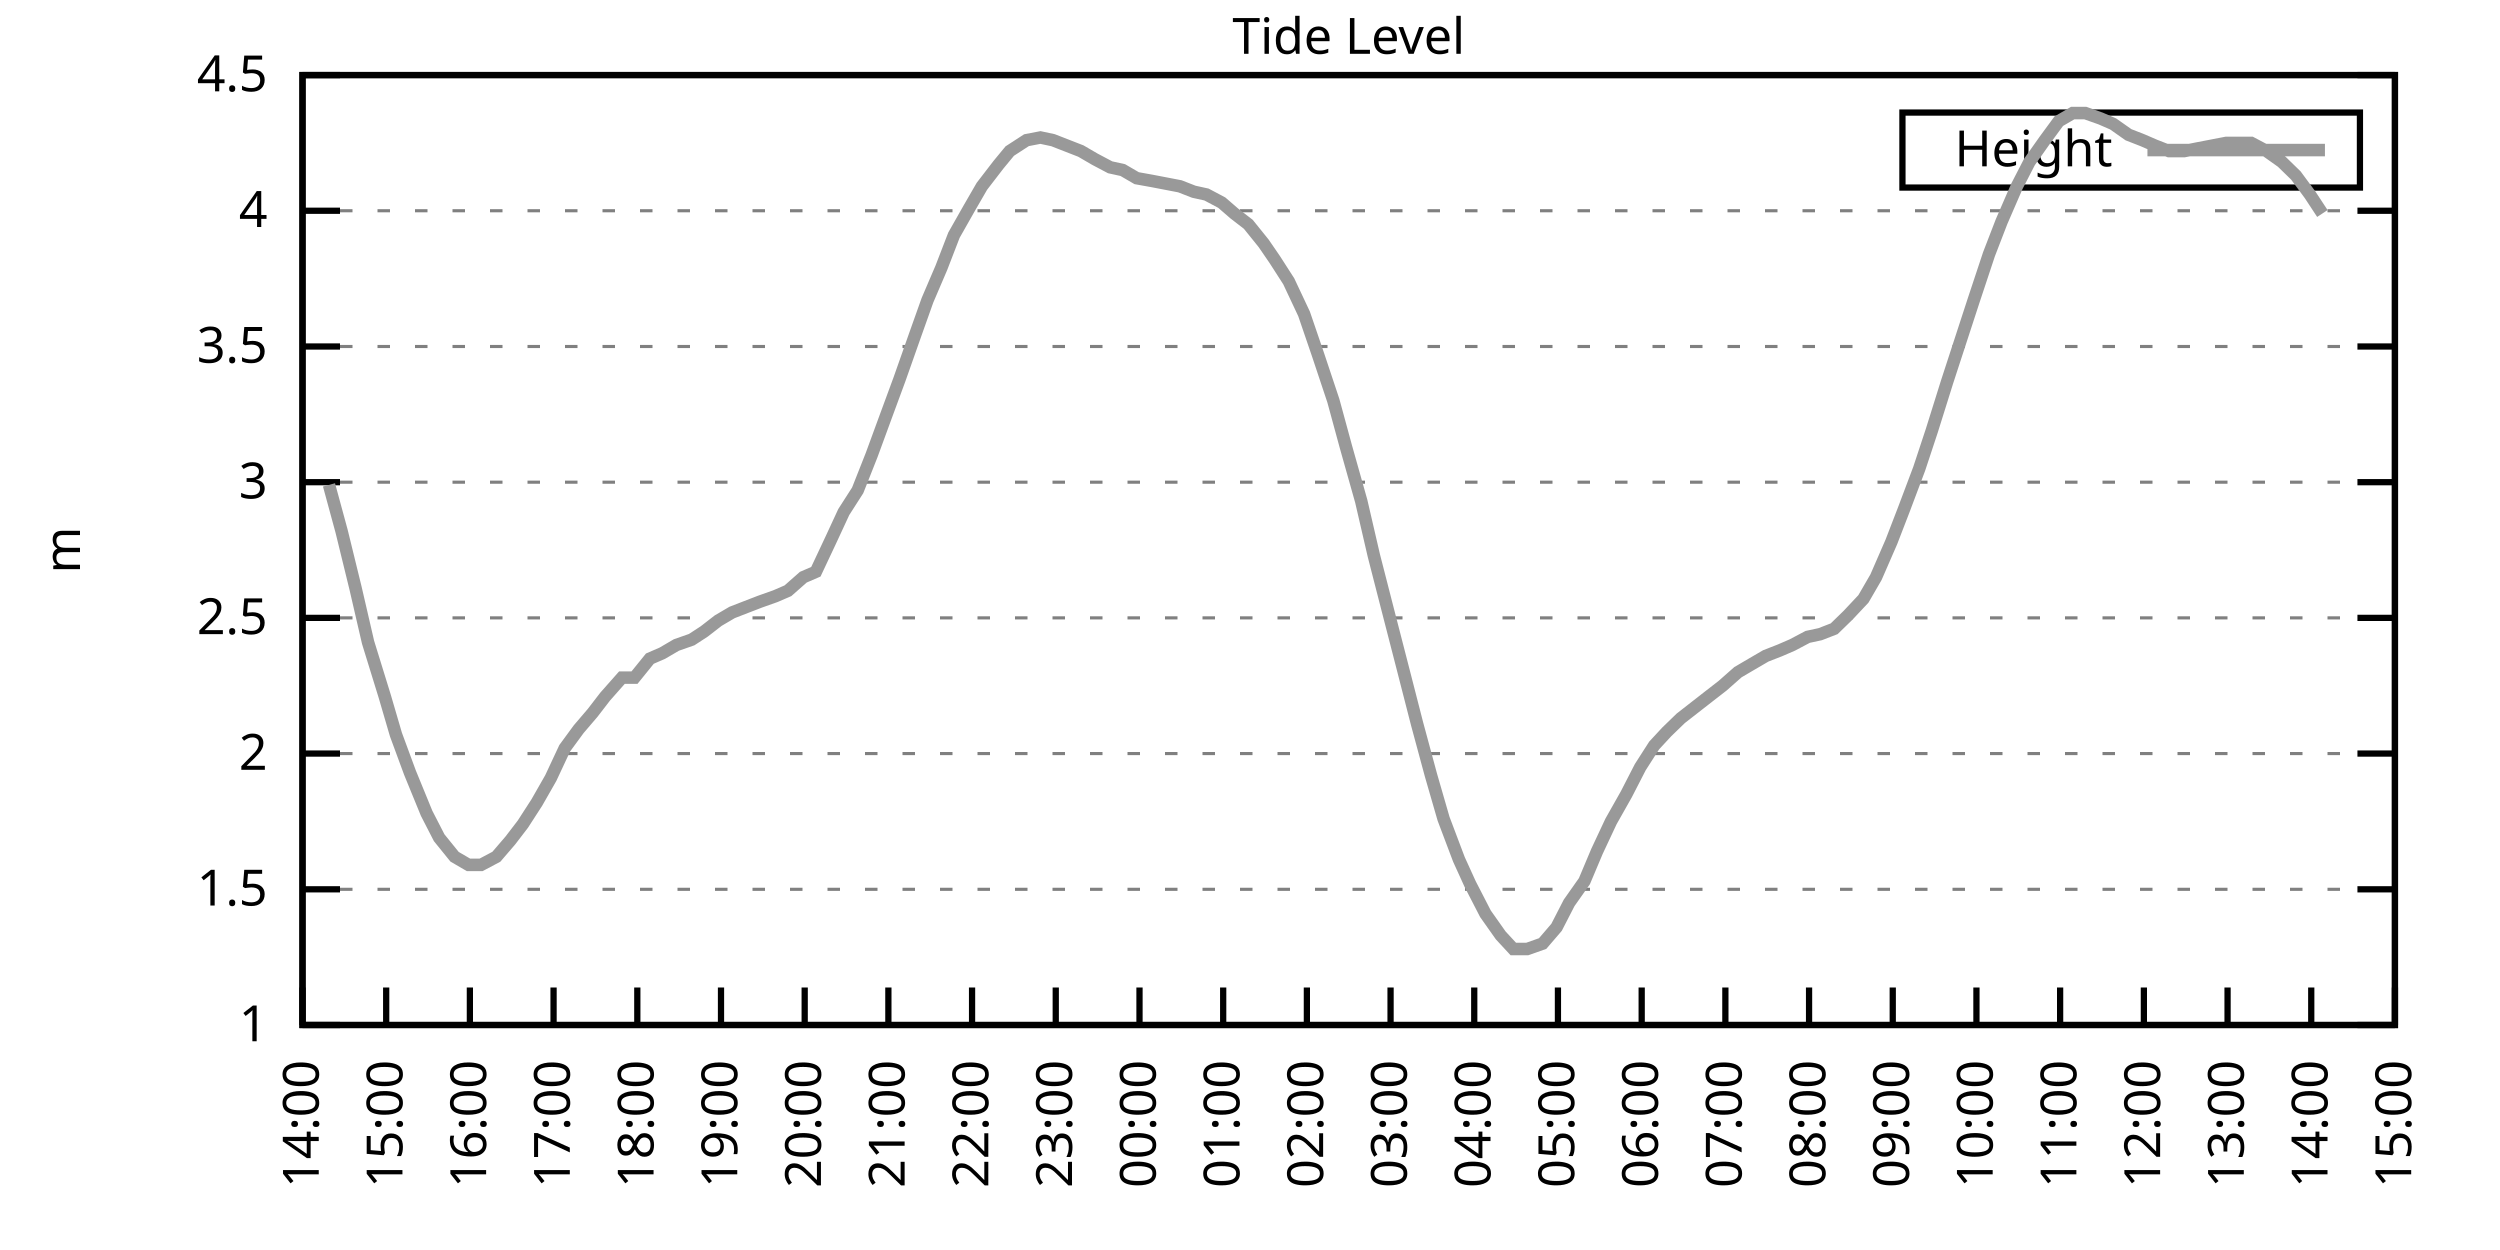
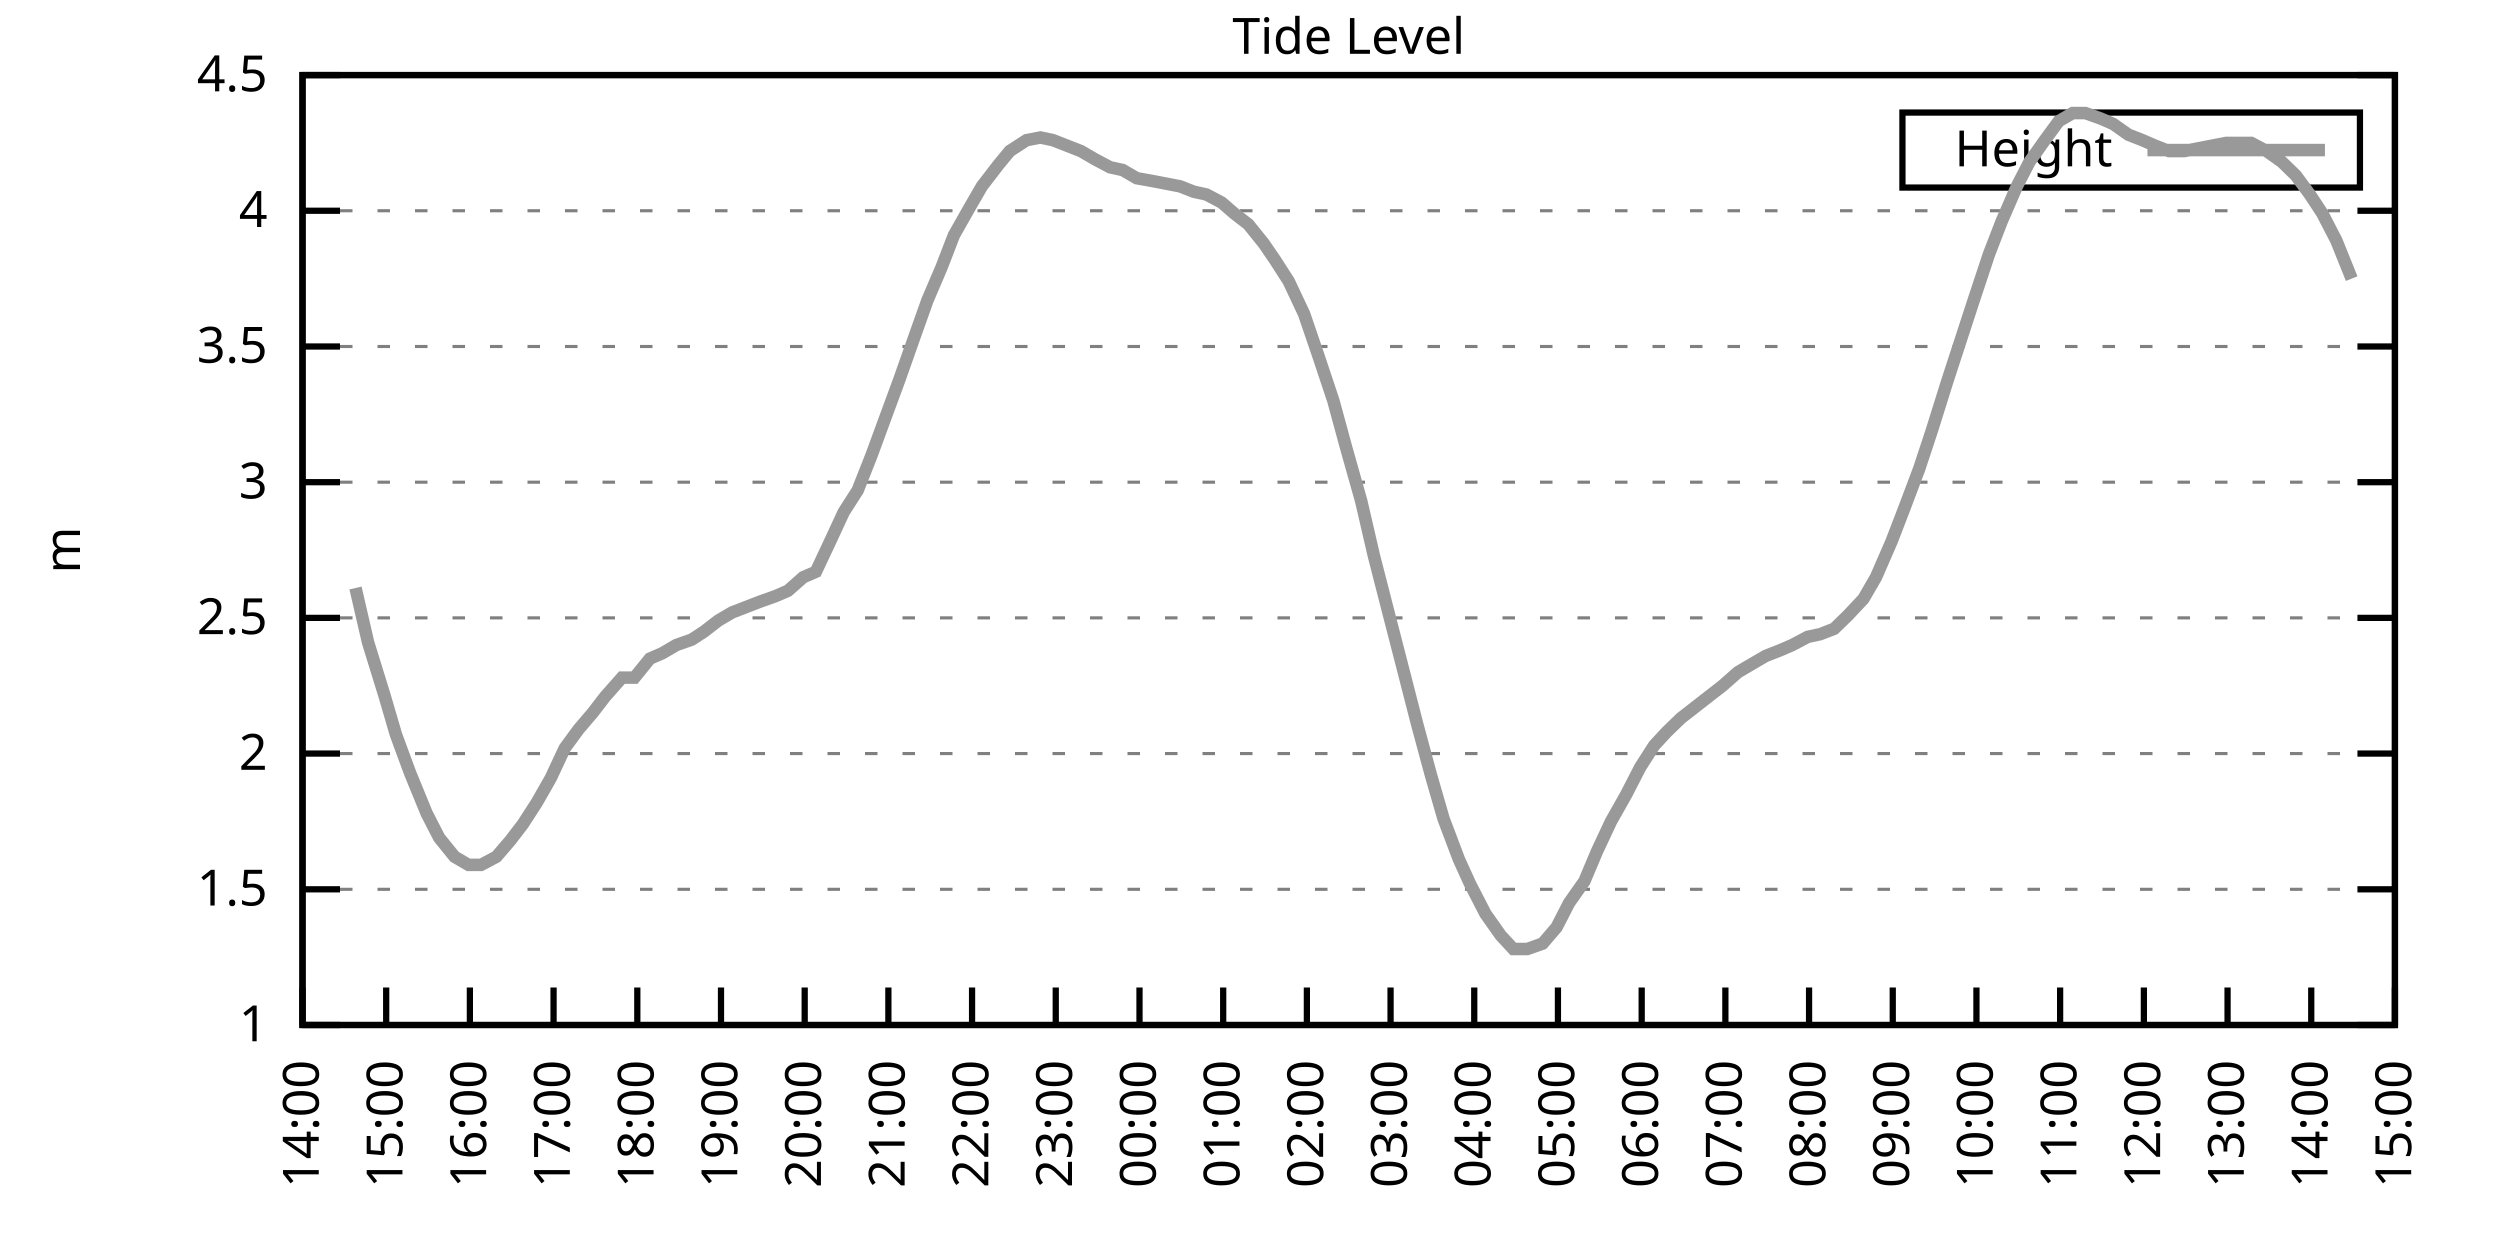
<svg xmlns="http://www.w3.org/2000/svg" xmlns:xlink="http://www.w3.org/1999/xlink" width="400" height="200" viewBox="0 0 400 200">
  <g id="gnuplot_canvas">
    <rect x="0" y="0" width="400" height="200" fill="none" />
    <defs>
      <circle id="gpDot" r="0.5" stroke-width="0.5" stroke="currentColor" />
      <path id="gpPt0" stroke-width="0.333" stroke="currentColor" d="M-1,0 h2 M0,-1 v2" />
      <path id="gpPt1" stroke-width="0.333" stroke="currentColor" d="M-1,-1 L1,1 M1,-1 L-1,1" />
      <path id="gpPt2" stroke-width="0.333" stroke="currentColor" d="M-1,0 L1,0 M0,-1 L0,1 M-1,-1 L1,1 M-1,1 L1,-1" />
      <rect id="gpPt3" stroke-width="0.333" stroke="currentColor" x="-1" y="-1" width="2" height="2" />
      <rect id="gpPt4" stroke-width="0.333" stroke="currentColor" fill="currentColor" x="-1" y="-1" width="2" height="2" />
      <circle id="gpPt5" stroke-width="0.333" stroke="currentColor" cx="0" cy="0" r="1" />
      <use xlink:href="#gpPt5" id="gpPt6" fill="currentColor" stroke="none" />
      <path id="gpPt7" stroke-width="0.333" stroke="currentColor" d="M0,-1.33 L-1.33,0.67 L1.33,0.67 z" />
      <use xlink:href="#gpPt7" id="gpPt8" fill="currentColor" stroke="none" />
      <use xlink:href="#gpPt7" id="gpPt9" stroke="currentColor" transform="rotate(180)" />
      <use xlink:href="#gpPt9" id="gpPt10" fill="currentColor" stroke="none" />
      <use xlink:href="#gpPt3" id="gpPt11" stroke="currentColor" transform="rotate(45)" />
      <use xlink:href="#gpPt11" id="gpPt12" fill="currentColor" stroke="none" />
      <path id="gpPt13" stroke-width="0.333" stroke="currentColor" d="M0,1.330 L1.265,0.411 L0.782,-1.067 L-0.782,-1.076 L-1.265,0.411 z" />
      <use xlink:href="#gpPt13" id="gpPt14" fill="currentColor" stroke="none" />
      <filter id="textbox" filterUnits="objectBoundingBox" x="0" y="0" height="1" width="1">
        <feFlood flood-color="white" flood-opacity="1" result="bgnd" />
        <feComposite in="SourceGraphic" in2="bgnd" operator="atop" />
      </filter>
      <filter id="greybox" filterUnits="objectBoundingBox" x="0" y="0" height="1" width="1">
        <feFlood flood-color="lightgrey" flood-opacity="1" result="grey" />
        <feComposite in="SourceGraphic" in2="grey" operator="atop" />
      </filter>
    </defs>
    <g fill="none" color="white" stroke="currentColor" stroke-width="1.00" stroke-linecap="butt" stroke-linejoin="miter">
</g>
    <g fill="none" color="black" stroke="currentColor" stroke-width="1.00" stroke-linecap="butt" stroke-linejoin="miter">
      <g stroke="none" shape-rendering="crispEdges">
        <polygon fill="rgb(255, 255, 255)" points="48.40,164.00 383.18,164.00 383.18,12.02 48.40,12.02 " />
      </g>
    </g>
    <g fill="none" color="black" stroke="currentColor" stroke-width="1.00" stroke-linecap="butt" stroke-linejoin="miter">
</g>
    <g fill="none" color="black" stroke="black" stroke-width="0.50" stroke-linecap="butt" stroke-linejoin="miter">
</g>
    <g fill="none" color="gray" stroke="currentColor" stroke-width="0.50" stroke-linecap="butt" stroke-linejoin="miter">
      <path stroke="gray" stroke-dasharray="2,4" class="gridline" d="M48.40,164.00 L383.19,164.00  " />
    </g>
    <g fill="none" color="gray" stroke="gray" stroke-width="1.00" stroke-linecap="butt" stroke-linejoin="miter">
</g>
    <g fill="none" color="black" stroke="currentColor" stroke-width="1.00" stroke-linecap="butt" stroke-linejoin="miter">
      <path stroke="black" d="M48.40,164.00 L54.40,164.00 M383.19,164.00 L377.19,164.00  " />
      <g transform="translate(42.80,166.60)" stroke="none" fill="black" font-family="Sans" font-size="8.00" text-anchor="end">
        <text>
          <tspan font-family="Sans"> 1</tspan>
        </text>
      </g>
    </g>
    <g fill="none" color="black" stroke="currentColor" stroke-width="1.00" stroke-linecap="butt" stroke-linejoin="miter">
</g>
    <g fill="none" color="black" stroke="black" stroke-width="0.50" stroke-linecap="butt" stroke-linejoin="miter">
</g>
    <g fill="none" color="gray" stroke="currentColor" stroke-width="0.50" stroke-linecap="butt" stroke-linejoin="miter">
      <path stroke="gray" stroke-dasharray="2,4" class="gridline" d="M48.40,142.29 L383.19,142.29  " />
    </g>
    <g fill="none" color="gray" stroke="gray" stroke-width="1.00" stroke-linecap="butt" stroke-linejoin="miter">
</g>
    <g fill="none" color="black" stroke="currentColor" stroke-width="1.00" stroke-linecap="butt" stroke-linejoin="miter">
      <path stroke="black" d="M48.40,142.29 L54.40,142.29 M383.19,142.29 L377.19,142.29  " />
      <g transform="translate(42.80,144.89)" stroke="none" fill="black" font-family="Sans" font-size="8.00" text-anchor="end">
        <text>
          <tspan font-family="Sans"> 1.5</tspan>
        </text>
      </g>
    </g>
    <g fill="none" color="black" stroke="currentColor" stroke-width="1.00" stroke-linecap="butt" stroke-linejoin="miter">
</g>
    <g fill="none" color="black" stroke="black" stroke-width="0.50" stroke-linecap="butt" stroke-linejoin="miter">
</g>
    <g fill="none" color="gray" stroke="currentColor" stroke-width="0.50" stroke-linecap="butt" stroke-linejoin="miter">
      <path stroke="gray" stroke-dasharray="2,4" class="gridline" d="M48.40,120.57 L383.19,120.57  " />
    </g>
    <g fill="none" color="gray" stroke="gray" stroke-width="1.00" stroke-linecap="butt" stroke-linejoin="miter">
</g>
    <g fill="none" color="black" stroke="currentColor" stroke-width="1.00" stroke-linecap="butt" stroke-linejoin="miter">
      <path stroke="black" d="M48.40,120.57 L54.40,120.57 M383.19,120.57 L377.19,120.57  " />
      <g transform="translate(42.80,123.17)" stroke="none" fill="black" font-family="Sans" font-size="8.00" text-anchor="end">
        <text>
          <tspan font-family="Sans"> 2</tspan>
        </text>
      </g>
    </g>
    <g fill="none" color="black" stroke="currentColor" stroke-width="1.00" stroke-linecap="butt" stroke-linejoin="miter">
</g>
    <g fill="none" color="black" stroke="black" stroke-width="0.50" stroke-linecap="butt" stroke-linejoin="miter">
</g>
    <g fill="none" color="gray" stroke="currentColor" stroke-width="0.50" stroke-linecap="butt" stroke-linejoin="miter">
      <path stroke="gray" stroke-dasharray="2,4" class="gridline" d="M48.40,98.86 L383.19,98.86  " />
    </g>
    <g fill="none" color="gray" stroke="gray" stroke-width="1.00" stroke-linecap="butt" stroke-linejoin="miter">
</g>
    <g fill="none" color="black" stroke="currentColor" stroke-width="1.00" stroke-linecap="butt" stroke-linejoin="miter">
      <path stroke="black" d="M48.40,98.86 L54.40,98.86 M383.19,98.86 L377.19,98.86  " />
      <g transform="translate(42.80,101.46)" stroke="none" fill="black" font-family="Sans" font-size="8.00" text-anchor="end">
        <text>
          <tspan font-family="Sans"> 2.5</tspan>
        </text>
      </g>
    </g>
    <g fill="none" color="black" stroke="currentColor" stroke-width="1.00" stroke-linecap="butt" stroke-linejoin="miter">
</g>
    <g fill="none" color="black" stroke="black" stroke-width="0.50" stroke-linecap="butt" stroke-linejoin="miter">
</g>
    <g fill="none" color="gray" stroke="currentColor" stroke-width="0.50" stroke-linecap="butt" stroke-linejoin="miter">
      <path stroke="gray" stroke-dasharray="2,4" class="gridline" d="M48.40,77.15 L383.19,77.15  " />
    </g>
    <g fill="none" color="gray" stroke="gray" stroke-width="1.00" stroke-linecap="butt" stroke-linejoin="miter">
</g>
    <g fill="none" color="black" stroke="currentColor" stroke-width="1.00" stroke-linecap="butt" stroke-linejoin="miter">
      <path stroke="black" d="M48.40,77.15 L54.40,77.15 M383.19,77.15 L377.19,77.15  " />
      <g transform="translate(42.80,79.75)" stroke="none" fill="black" font-family="Sans" font-size="8.00" text-anchor="end">
        <text>
          <tspan font-family="Sans"> 3</tspan>
        </text>
      </g>
    </g>
    <g fill="none" color="black" stroke="currentColor" stroke-width="1.00" stroke-linecap="butt" stroke-linejoin="miter">
</g>
    <g fill="none" color="black" stroke="black" stroke-width="0.50" stroke-linecap="butt" stroke-linejoin="miter">
</g>
    <g fill="none" color="gray" stroke="currentColor" stroke-width="0.50" stroke-linecap="butt" stroke-linejoin="miter">
      <path stroke="gray" stroke-dasharray="2,4" class="gridline" d="M48.40,55.44 L383.19,55.44  " />
    </g>
    <g fill="none" color="gray" stroke="gray" stroke-width="1.00" stroke-linecap="butt" stroke-linejoin="miter">
</g>
    <g fill="none" color="black" stroke="currentColor" stroke-width="1.00" stroke-linecap="butt" stroke-linejoin="miter">
      <path stroke="black" d="M48.40,55.44 L54.40,55.44 M383.19,55.44 L377.19,55.44  " />
      <g transform="translate(42.80,58.04)" stroke="none" fill="black" font-family="Sans" font-size="8.00" text-anchor="end">
        <text>
          <tspan font-family="Sans"> 3.5</tspan>
        </text>
      </g>
    </g>
    <g fill="none" color="black" stroke="currentColor" stroke-width="1.00" stroke-linecap="butt" stroke-linejoin="miter">
</g>
    <g fill="none" color="black" stroke="black" stroke-width="0.50" stroke-linecap="butt" stroke-linejoin="miter">
</g>
    <g fill="none" color="gray" stroke="currentColor" stroke-width="0.50" stroke-linecap="butt" stroke-linejoin="miter">
      <path stroke="gray" stroke-dasharray="2,4" class="gridline" d="M48.40,33.72 L383.19,33.72  " />
    </g>
    <g fill="none" color="gray" stroke="gray" stroke-width="1.00" stroke-linecap="butt" stroke-linejoin="miter">
</g>
    <g fill="none" color="black" stroke="currentColor" stroke-width="1.00" stroke-linecap="butt" stroke-linejoin="miter">
      <path stroke="black" d="M48.40,33.72 L54.40,33.72 M383.19,33.72 L377.19,33.72  " />
      <g transform="translate(42.80,36.32)" stroke="none" fill="black" font-family="Sans" font-size="8.00" text-anchor="end">
        <text>
          <tspan font-family="Sans"> 4</tspan>
        </text>
      </g>
    </g>
    <g fill="none" color="black" stroke="currentColor" stroke-width="1.00" stroke-linecap="butt" stroke-linejoin="miter">
</g>
    <g fill="none" color="black" stroke="black" stroke-width="0.50" stroke-linecap="butt" stroke-linejoin="miter">
</g>
    <g fill="none" color="gray" stroke="currentColor" stroke-width="0.50" stroke-linecap="butt" stroke-linejoin="miter">
      <path stroke="gray" stroke-dasharray="2,4" class="gridline" d="M48.40,12.01 L383.19,12.01  " />
    </g>
    <g fill="none" color="gray" stroke="gray" stroke-width="1.00" stroke-linecap="butt" stroke-linejoin="miter">
</g>
    <g fill="none" color="black" stroke="currentColor" stroke-width="1.00" stroke-linecap="butt" stroke-linejoin="miter">
      <path stroke="black" d="M48.40,12.01 L54.40,12.01 M383.19,12.01 L377.19,12.01  " />
      <g transform="translate(42.80,14.61)" stroke="none" fill="black" font-family="Sans" font-size="8.00" text-anchor="end">
        <text>
          <tspan font-family="Sans"> 4.5</tspan>
        </text>
      </g>
    </g>
    <g fill="none" color="black" stroke="currentColor" stroke-width="1.00" stroke-linecap="butt" stroke-linejoin="miter">
      <path stroke="black" d="M48.40,164.00 L48.40,158.00  " />
      <g transform="translate(51.00,169.60) rotate(270.00)" stroke="none" fill="black" font-family="Sans" font-size="8.00" text-anchor="end">
        <text>
          <tspan font-family="Sans">14:00</tspan>
        </text>
      </g>
    </g>
    <g fill="none" color="black" stroke="currentColor" stroke-width="1.00" stroke-linecap="butt" stroke-linejoin="miter">
      <path stroke="black" d="M61.79,164.00 L61.79,158.00  " />
      <g transform="translate(64.39,169.60) rotate(270.00)" stroke="none" fill="black" font-family="Sans" font-size="8.00" text-anchor="end">
        <text>
          <tspan font-family="Sans">15:00</tspan>
        </text>
      </g>
    </g>
    <g fill="none" color="black" stroke="currentColor" stroke-width="1.00" stroke-linecap="butt" stroke-linejoin="miter">
      <path stroke="black" d="M75.18,164.00 L75.18,158.00  " />
      <g transform="translate(77.78,169.60) rotate(270.00)" stroke="none" fill="black" font-family="Sans" font-size="8.00" text-anchor="end">
        <text>
          <tspan font-family="Sans">16:00</tspan>
        </text>
      </g>
    </g>
    <g fill="none" color="black" stroke="currentColor" stroke-width="1.00" stroke-linecap="butt" stroke-linejoin="miter">
      <path stroke="black" d="M88.57,164.00 L88.57,158.00  " />
      <g transform="translate(91.17,169.60) rotate(270.00)" stroke="none" fill="black" font-family="Sans" font-size="8.00" text-anchor="end">
        <text>
          <tspan font-family="Sans">17:00</tspan>
        </text>
      </g>
    </g>
    <g fill="none" color="black" stroke="currentColor" stroke-width="1.00" stroke-linecap="butt" stroke-linejoin="miter">
      <path stroke="black" d="M101.97,164.00 L101.97,158.00  " />
      <g transform="translate(104.57,169.60) rotate(270.00)" stroke="none" fill="black" font-family="Sans" font-size="8.00" text-anchor="end">
        <text>
          <tspan font-family="Sans">18:00</tspan>
        </text>
      </g>
    </g>
    <g fill="none" color="black" stroke="currentColor" stroke-width="1.00" stroke-linecap="butt" stroke-linejoin="miter">
      <path stroke="black" d="M115.36,164.00 L115.36,158.00  " />
      <g transform="translate(117.96,169.60) rotate(270.00)" stroke="none" fill="black" font-family="Sans" font-size="8.00" text-anchor="end">
        <text>
          <tspan font-family="Sans">19:00</tspan>
        </text>
      </g>
    </g>
    <g fill="none" color="black" stroke="currentColor" stroke-width="1.00" stroke-linecap="butt" stroke-linejoin="miter">
      <path stroke="black" d="M128.75,164.00 L128.75,158.00  " />
      <g transform="translate(131.35,169.60) rotate(270.00)" stroke="none" fill="black" font-family="Sans" font-size="8.00" text-anchor="end">
        <text>
          <tspan font-family="Sans">20:00</tspan>
        </text>
      </g>
    </g>
    <g fill="none" color="black" stroke="currentColor" stroke-width="1.00" stroke-linecap="butt" stroke-linejoin="miter">
      <path stroke="black" d="M142.14,164.00 L142.14,158.00  " />
      <g transform="translate(144.74,169.60) rotate(270.00)" stroke="none" fill="black" font-family="Sans" font-size="8.00" text-anchor="end">
        <text>
          <tspan font-family="Sans">21:00</tspan>
        </text>
      </g>
    </g>
    <g fill="none" color="black" stroke="currentColor" stroke-width="1.00" stroke-linecap="butt" stroke-linejoin="miter">
      <path stroke="black" d="M155.53,164.00 L155.53,158.00  " />
      <g transform="translate(158.13,169.60) rotate(270.00)" stroke="none" fill="black" font-family="Sans" font-size="8.00" text-anchor="end">
        <text>
          <tspan font-family="Sans">22:00</tspan>
        </text>
      </g>
    </g>
    <g fill="none" color="black" stroke="currentColor" stroke-width="1.00" stroke-linecap="butt" stroke-linejoin="miter">
      <path stroke="black" d="M168.92,164.00 L168.92,158.00  " />
      <g transform="translate(171.52,169.60) rotate(270.00)" stroke="none" fill="black" font-family="Sans" font-size="8.00" text-anchor="end">
        <text>
          <tspan font-family="Sans">23:00</tspan>
        </text>
      </g>
    </g>
    <g fill="none" color="black" stroke="currentColor" stroke-width="1.00" stroke-linecap="butt" stroke-linejoin="miter">
      <path stroke="black" d="M182.32,164.00 L182.32,158.00  " />
      <g transform="translate(184.92,169.60) rotate(270.00)" stroke="none" fill="black" font-family="Sans" font-size="8.00" text-anchor="end">
        <text>
          <tspan font-family="Sans">00:00</tspan>
        </text>
      </g>
    </g>
    <g fill="none" color="black" stroke="currentColor" stroke-width="1.00" stroke-linecap="butt" stroke-linejoin="miter">
      <path stroke="black" d="M195.71,164.00 L195.71,158.00  " />
      <g transform="translate(198.31,169.60) rotate(270.00)" stroke="none" fill="black" font-family="Sans" font-size="8.00" text-anchor="end">
        <text>
          <tspan font-family="Sans">01:00</tspan>
        </text>
      </g>
    </g>
    <g fill="none" color="black" stroke="currentColor" stroke-width="1.00" stroke-linecap="butt" stroke-linejoin="miter">
      <path stroke="black" d="M209.10,164.00 L209.10,158.00  " />
      <g transform="translate(211.70,169.60) rotate(270.00)" stroke="none" fill="black" font-family="Sans" font-size="8.00" text-anchor="end">
        <text>
          <tspan font-family="Sans">02:00</tspan>
        </text>
      </g>
    </g>
    <g fill="none" color="black" stroke="currentColor" stroke-width="1.00" stroke-linecap="butt" stroke-linejoin="miter">
      <path stroke="black" d="M222.49,164.00 L222.49,158.00  " />
      <g transform="translate(225.09,169.60) rotate(270.00)" stroke="none" fill="black" font-family="Sans" font-size="8.00" text-anchor="end">
        <text>
          <tspan font-family="Sans">03:00</tspan>
        </text>
      </g>
    </g>
    <g fill="none" color="black" stroke="currentColor" stroke-width="1.00" stroke-linecap="butt" stroke-linejoin="miter">
      <path stroke="black" d="M235.88,164.00 L235.88,158.00  " />
      <g transform="translate(238.48,169.60) rotate(270.00)" stroke="none" fill="black" font-family="Sans" font-size="8.00" text-anchor="end">
        <text>
          <tspan font-family="Sans">04:00</tspan>
        </text>
      </g>
    </g>
    <g fill="none" color="black" stroke="currentColor" stroke-width="1.00" stroke-linecap="butt" stroke-linejoin="miter">
      <path stroke="black" d="M249.27,164.00 L249.27,158.00  " />
      <g transform="translate(251.87,169.60) rotate(270.00)" stroke="none" fill="black" font-family="Sans" font-size="8.00" text-anchor="end">
        <text>
          <tspan font-family="Sans">05:00</tspan>
        </text>
      </g>
    </g>
    <g fill="none" color="black" stroke="currentColor" stroke-width="1.00" stroke-linecap="butt" stroke-linejoin="miter">
      <path stroke="black" d="M262.67,164.00 L262.67,158.00  " />
      <g transform="translate(265.27,169.60) rotate(270.00)" stroke="none" fill="black" font-family="Sans" font-size="8.00" text-anchor="end">
        <text>
          <tspan font-family="Sans">06:00</tspan>
        </text>
      </g>
    </g>
    <g fill="none" color="black" stroke="currentColor" stroke-width="1.00" stroke-linecap="butt" stroke-linejoin="miter">
      <path stroke="black" d="M276.06,164.00 L276.06,158.00  " />
      <g transform="translate(278.66,169.60) rotate(270.00)" stroke="none" fill="black" font-family="Sans" font-size="8.00" text-anchor="end">
        <text>
          <tspan font-family="Sans">07:00</tspan>
        </text>
      </g>
    </g>
    <g fill="none" color="black" stroke="currentColor" stroke-width="1.00" stroke-linecap="butt" stroke-linejoin="miter">
      <path stroke="black" d="M289.45,164.00 L289.45,158.00  " />
      <g transform="translate(292.05,169.60) rotate(270.00)" stroke="none" fill="black" font-family="Sans" font-size="8.00" text-anchor="end">
        <text>
          <tspan font-family="Sans">08:00</tspan>
        </text>
      </g>
    </g>
    <g fill="none" color="black" stroke="currentColor" stroke-width="1.00" stroke-linecap="butt" stroke-linejoin="miter">
      <path stroke="black" d="M302.84,164.00 L302.84,158.00  " />
      <g transform="translate(305.44,169.60) rotate(270.00)" stroke="none" fill="black" font-family="Sans" font-size="8.00" text-anchor="end">
        <text>
          <tspan font-family="Sans">09:00</tspan>
        </text>
      </g>
    </g>
    <g fill="none" color="black" stroke="currentColor" stroke-width="1.00" stroke-linecap="butt" stroke-linejoin="miter">
      <path stroke="black" d="M316.23,164.00 L316.23,158.00  " />
      <g transform="translate(318.83,169.60) rotate(270.00)" stroke="none" fill="black" font-family="Sans" font-size="8.00" text-anchor="end">
        <text>
          <tspan font-family="Sans">10:00</tspan>
        </text>
      </g>
    </g>
    <g fill="none" color="black" stroke="currentColor" stroke-width="1.00" stroke-linecap="butt" stroke-linejoin="miter">
      <path stroke="black" d="M329.62,164.00 L329.62,158.00  " />
      <g transform="translate(332.22,169.60) rotate(270.00)" stroke="none" fill="black" font-family="Sans" font-size="8.00" text-anchor="end">
        <text>
          <tspan font-family="Sans">11:00</tspan>
        </text>
      </g>
    </g>
    <g fill="none" color="black" stroke="currentColor" stroke-width="1.00" stroke-linecap="butt" stroke-linejoin="miter">
      <path stroke="black" d="M343.02,164.00 L343.02,158.00  " />
      <g transform="translate(345.62,169.60) rotate(270.00)" stroke="none" fill="black" font-family="Sans" font-size="8.00" text-anchor="end">
        <text>
          <tspan font-family="Sans">12:00</tspan>
        </text>
      </g>
    </g>
    <g fill="none" color="black" stroke="currentColor" stroke-width="1.00" stroke-linecap="butt" stroke-linejoin="miter">
      <path stroke="black" d="M356.41,164.00 L356.41,158.00  " />
      <g transform="translate(359.01,169.60) rotate(270.00)" stroke="none" fill="black" font-family="Sans" font-size="8.00" text-anchor="end">
        <text>
          <tspan font-family="Sans">13:00</tspan>
        </text>
      </g>
    </g>
    <g fill="none" color="black" stroke="currentColor" stroke-width="1.00" stroke-linecap="butt" stroke-linejoin="miter">
      <path stroke="black" d="M369.80,164.00 L369.80,158.00  " />
      <g transform="translate(372.40,169.60) rotate(270.00)" stroke="none" fill="black" font-family="Sans" font-size="8.00" text-anchor="end">
        <text>
          <tspan font-family="Sans">14:00</tspan>
        </text>
      </g>
    </g>
    <g fill="none" color="black" stroke="currentColor" stroke-width="1.00" stroke-linecap="butt" stroke-linejoin="miter">
      <path stroke="black" d="M383.19,164.00 L383.19,158.00  " />
      <g transform="translate(385.79,169.60) rotate(270.00)" stroke="none" fill="black" font-family="Sans" font-size="8.00" text-anchor="end">
        <text>
          <tspan font-family="Sans">15:00</tspan>
        </text>
      </g>
    </g>
    <g fill="none" color="black" stroke="currentColor" stroke-width="1.00" stroke-linecap="butt" stroke-linejoin="miter">
</g>
    <g fill="none" color="black" stroke="currentColor" stroke-width="1.00" stroke-linecap="butt" stroke-linejoin="miter">
      <path stroke="black" d="M48.40,12.01 L48.40,164.00 L383.19,164.00 L383.19,12.01 L48.40,12.01 Z  " />
    </g>
    <g fill="none" color="black" stroke="currentColor" stroke-width="1.00" stroke-linecap="butt" stroke-linejoin="miter">
</g>
    <g fill="none" color="black" stroke="currentColor" stroke-width="1.00" stroke-linecap="butt" stroke-linejoin="miter">
      <path stroke="black" d="M304.39,30.01 L304.39,18.01 L377.59,18.01 L377.59,30.01 L304.39,30.01 Z  " />
    </g>
    <g id="Tide_level_plot_1">
      <g fill="none" color="white" stroke="black" stroke-width="2.00" stroke-linecap="butt" stroke-linejoin="miter">
</g>
      <g fill="none" color="black" stroke="currentColor" stroke-width="2.00" stroke-linecap="butt" stroke-linejoin="miter">
        <g transform="translate(337.99,26.61)" stroke="none" fill="black" font-family="Sans" font-size="8.00" text-anchor="end">
          <text>
            <tspan font-family="Sans">Height</tspan>
          </text>
        </g>
      </g>
      <g fill="none" color="black" stroke="currentColor" stroke-width="2.00" stroke-linecap="butt" stroke-linejoin="miter">
-         <path stroke="rgb(153, 153, 153)" d="M343.59,24.01 L371.99,24.01 M52.64,77.58 L54.65,84.97 L56.88,94.08 L58.89,102.77 L61.57,111.45 L63.35,117.53   L65.59,123.61 L68.26,130.13 L70.27,134.04 L72.73,137.08 L74.96,138.38 L76.97,138.38 L79.42,137.08 L81.66,134.47   L83.66,131.86 L85.90,128.39 L88.13,124.48 L90.36,119.71 L92.59,116.67 L94.82,114.06 L96.83,111.45 L99.51,108.42   L101.52,108.42 L103.98,105.38 L105.98,104.51 L108.22,103.20 L110.67,102.34 L112.68,101.03 L114.91,99.30 L117.14,97.99   L119.38,97.12 L121.61,96.26 L124.06,95.39 L126.07,94.52 L128.53,92.35 L130.54,91.48 L132.99,86.27 L135.00,81.93   L137.23,78.45 L139.46,72.81 L141.69,66.73 L143.93,60.65 L146.38,53.70 L148.39,48.05 L150.62,42.84 L152.63,37.63   L155.09,33.29 L157.10,29.81 L159.77,26.34 L161.56,24.17 L164.24,22.43 L166.47,22.00 L168.48,22.43 L170.71,23.30   L172.94,24.17 L175.17,25.47 L177.63,26.77 L179.64,27.21 L181.87,28.51 L184.32,28.95 L186.56,29.38 L188.79,29.81   L191.02,30.68 L193.03,31.12 L195.48,32.42 L197.49,34.16 L199.73,35.89 L202.18,38.93 L203.97,41.54 L206.20,45.01   L208.65,50.22 L210.88,56.74 L213.34,64.12 L215.35,71.50 L217.80,80.19 L219.81,88.87 L222.04,97.56 L224.50,107.11   L226.73,115.80 L228.96,124.05 L230.97,131.00 L233.43,137.51 L235.21,141.42 L237.67,146.20 L240.12,149.67 L242.13,151.84   L244.36,151.84 L246.82,150.97 L249.05,148.37 L251.06,144.46 L253.51,140.98 L255.52,136.21 L257.76,131.43 L260.21,127.09   L262.44,122.75 L264.67,119.27 L266.68,117.10 L268.92,114.93 L271.15,113.19 L273.38,111.45 L275.61,109.72 L278.07,107.55   L280.30,106.24 L282.53,104.94 L284.76,104.07 L286.77,103.20 L289.23,101.90 L291.23,101.47 L293.47,100.60 L295.70,98.43   L298.15,95.82 L300.16,92.35 L302.62,86.70 L304.63,81.49 L307.08,74.98 L309.09,68.90 L311.54,61.08 L315.79,48.05   L318.24,40.67 L320.25,35.46 L322.70,29.81 L324.71,25.91 L327.17,22.43 L329.40,19.39 L331.63,18.09 L333.64,18.09   L336.10,18.96 L338.10,19.83 L340.56,21.56 L342.79,22.43 L344.80,23.30 L347.03,24.17 L349.49,24.17 L351.72,23.73   L353.95,23.30 L356.18,22.87 L358.19,22.87 L360.20,22.87 L362.66,24.17 L365.11,25.91 L367.34,28.08 L369.58,31.12   L371.58,34.16  " />
+         <path stroke="rgb(153, 153, 153)" d="M343.59,24.01 L371.99,24.01 M56.88,94.08 L58.89,102.77 L61.57,111.45 L63.35,117.53 L65.59,123.61 L68.26,130.13   L70.27,134.04 L72.73,137.08 L74.96,138.38 L76.97,138.38 L79.42,137.08 L81.66,134.47 L83.66,131.86 L85.90,128.39   L88.13,124.48 L90.36,119.71 L92.59,116.67 L94.82,114.06 L96.83,111.45 L99.51,108.42 L101.52,108.42 L103.98,105.38   L105.98,104.51 L108.22,103.20 L110.67,102.34 L112.68,101.03 L114.91,99.30 L117.14,97.99 L119.38,97.12 L121.61,96.26   L124.06,95.39 L126.07,94.52 L128.53,92.35 L130.54,91.48 L132.99,86.27 L135.00,81.93 L137.23,78.45 L139.46,72.81   L141.69,66.73 L143.93,60.65 L146.38,53.70 L148.39,48.05 L150.62,42.84 L152.63,37.63 L155.09,33.29 L157.10,29.81   L159.77,26.34 L161.56,24.17 L164.24,22.43 L166.47,22.00 L168.48,22.43 L170.71,23.30 L172.94,24.17 L175.17,25.47   L177.63,26.77 L179.64,27.21 L181.87,28.51 L184.32,28.95 L186.56,29.38 L188.79,29.81 L191.02,30.68 L193.03,31.12   L195.48,32.42 L197.49,34.16 L199.73,35.89 L202.18,38.93 L203.97,41.54 L206.20,45.01 L208.65,50.22 L210.88,56.74   L213.34,64.12 L215.35,71.50 L217.80,80.19 L219.81,88.87 L222.04,97.56 L224.50,107.11 L226.73,115.80 L228.96,124.05   L230.97,131.00 L233.43,137.51 L235.21,141.42 L237.67,146.20 L240.12,149.67 L242.13,151.84 L244.36,151.84 L246.82,150.97   L249.05,148.37 L251.06,144.46 L253.51,140.98 L255.52,136.21 L257.76,131.43 L260.21,127.09 L262.44,122.75 L264.67,119.27   L266.68,117.10 L268.92,114.93 L271.15,113.19 L273.38,111.45 L275.61,109.72 L278.07,107.55 L280.30,106.24 L282.53,104.94   L284.76,104.07 L286.77,103.20 L289.23,101.90 L291.23,101.47 L293.47,100.60 L295.70,98.43 L298.15,95.82 L300.16,92.35   L302.62,86.70 L304.63,81.49 L307.08,74.98 L309.09,68.90 L311.54,61.08 L315.79,48.05 L318.24,40.67 L320.25,35.46   L322.70,29.81 L324.71,25.91 L327.17,22.43 L329.40,19.39 L331.63,18.09 L333.64,18.09 L336.10,18.96 L338.10,19.83   L340.56,21.56 L342.79,22.43 L344.80,23.30 L347.03,24.17 L349.49,24.17 L351.72,23.73 L353.95,23.30 L356.18,22.87   L358.19,22.87 L360.20,22.87 L362.66,24.17 L365.11,25.91 L367.34,28.08 L369.58,31.12 L371.58,34.16 L373.82,38.50   L376.27,44.58  " />
      </g>
    </g>
    <g fill="none" color="black" stroke="currentColor" stroke-width="2.00" stroke-linecap="butt" stroke-linejoin="miter">
</g>
    <g fill="none" color="black" stroke="black" stroke-width="1.00" stroke-linecap="butt" stroke-linejoin="miter">
</g>
    <g fill="none" color="black" stroke="currentColor" stroke-width="1.00" stroke-linecap="butt" stroke-linejoin="miter">
      <path stroke="black" d="M48.40,12.01 L48.40,164.00 L383.19,164.00 L383.19,12.01 L48.40,12.01 Z  " />
      <g transform="translate(12.80,88.01) rotate(270.00)" stroke="none" fill="black" font-family="Sans" font-size="8.00" text-anchor="middle">
        <text>
          <tspan font-family="Sans">m</tspan>
        </text>
      </g>
    </g>
    <g fill="none" color="black" stroke="currentColor" stroke-width="1.00" stroke-linecap="butt" stroke-linejoin="miter">
</g>
    <g fill="none" color="black" stroke="currentColor" stroke-width="1.00" stroke-linecap="butt" stroke-linejoin="miter">
      <g transform="translate(215.79,8.61)" stroke="none" fill="black" font-family="Sans" font-size="8.00" text-anchor="middle">
        <text>
          <tspan font-family="Sans">Tide Level</tspan>
        </text>
      </g>
    </g>
    <g fill="none" color="black" stroke="currentColor" stroke-width="1.00" stroke-linecap="butt" stroke-linejoin="miter">
</g>
  </g>
</svg>
